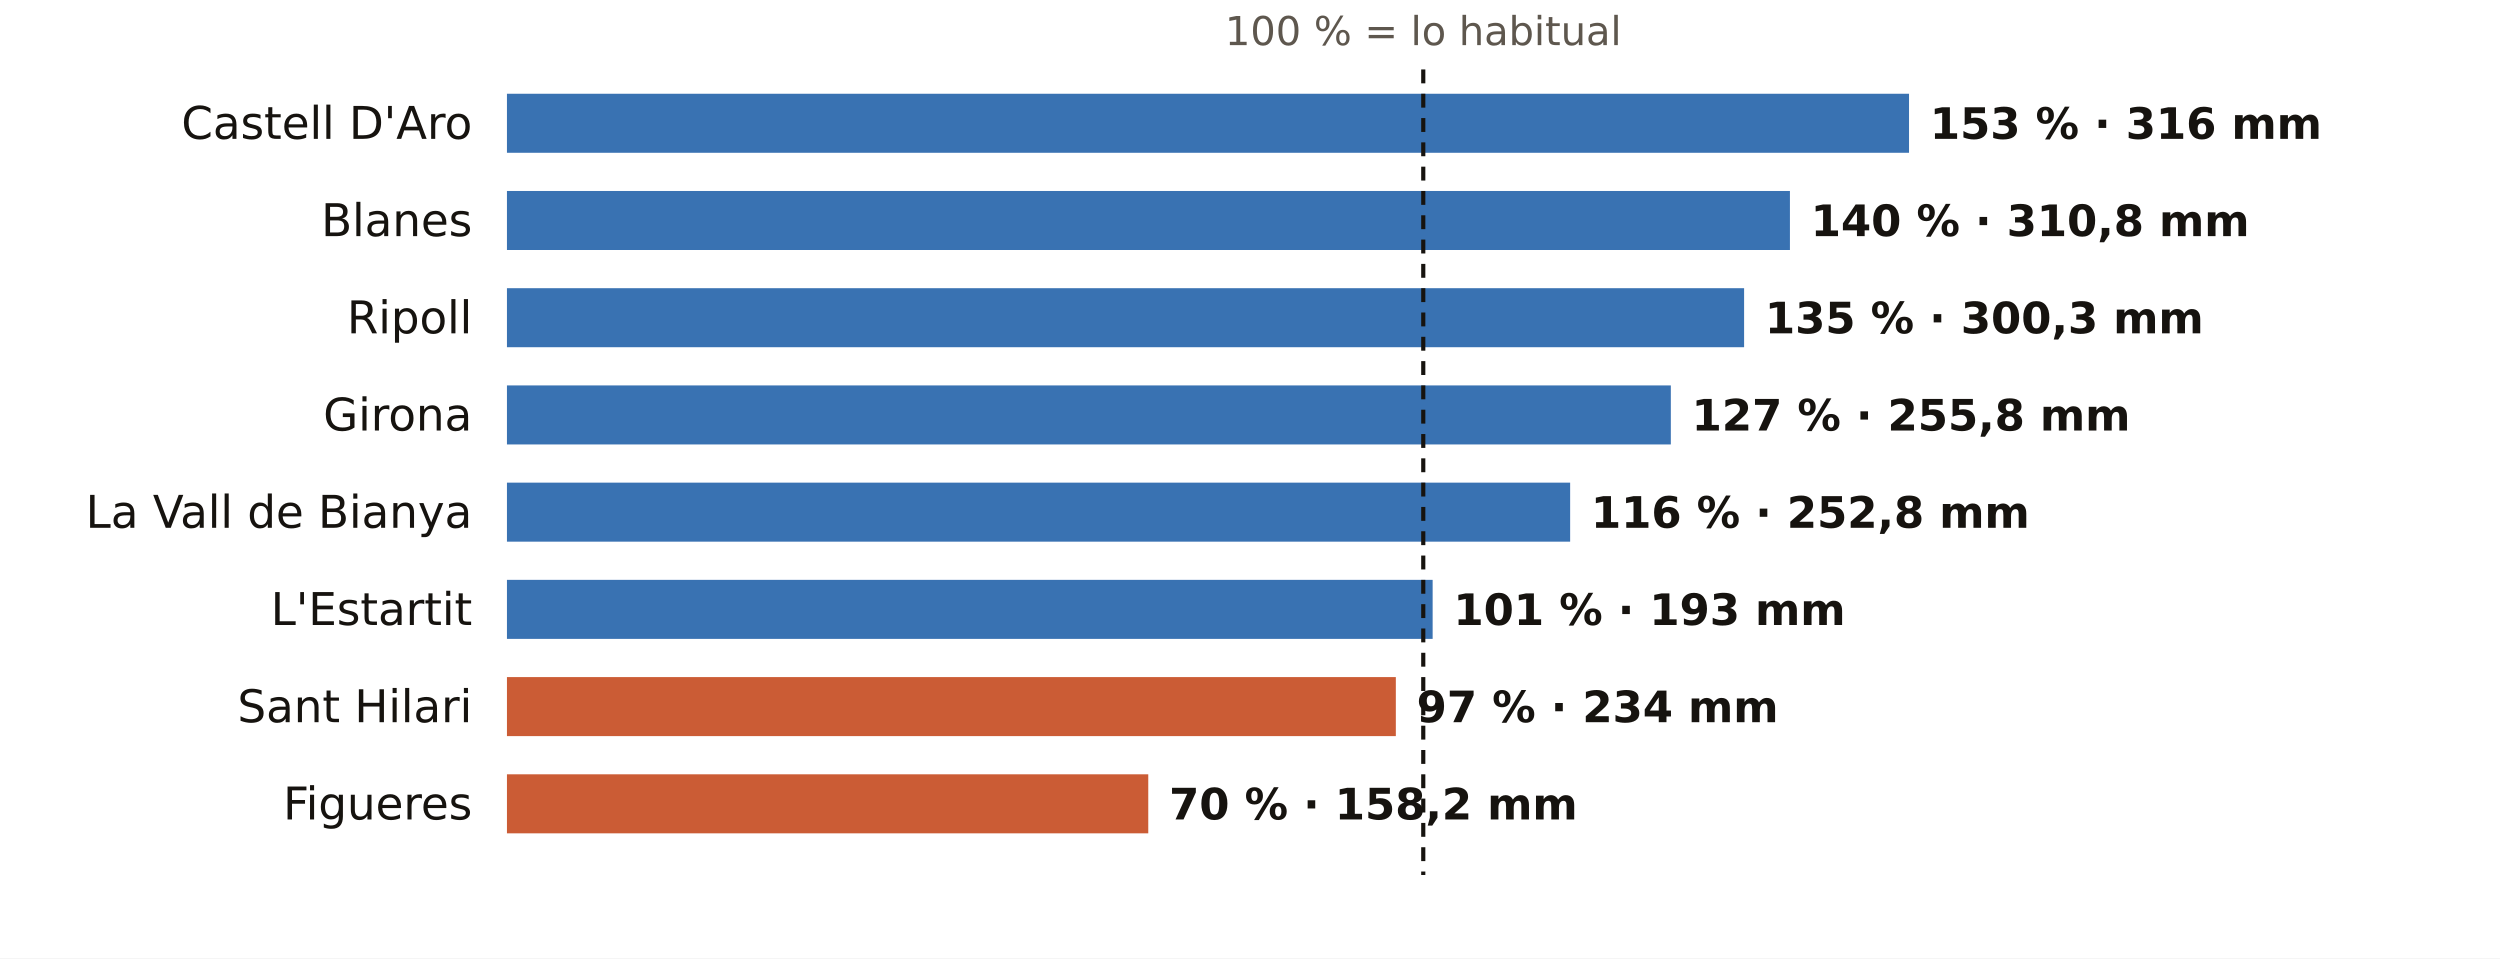
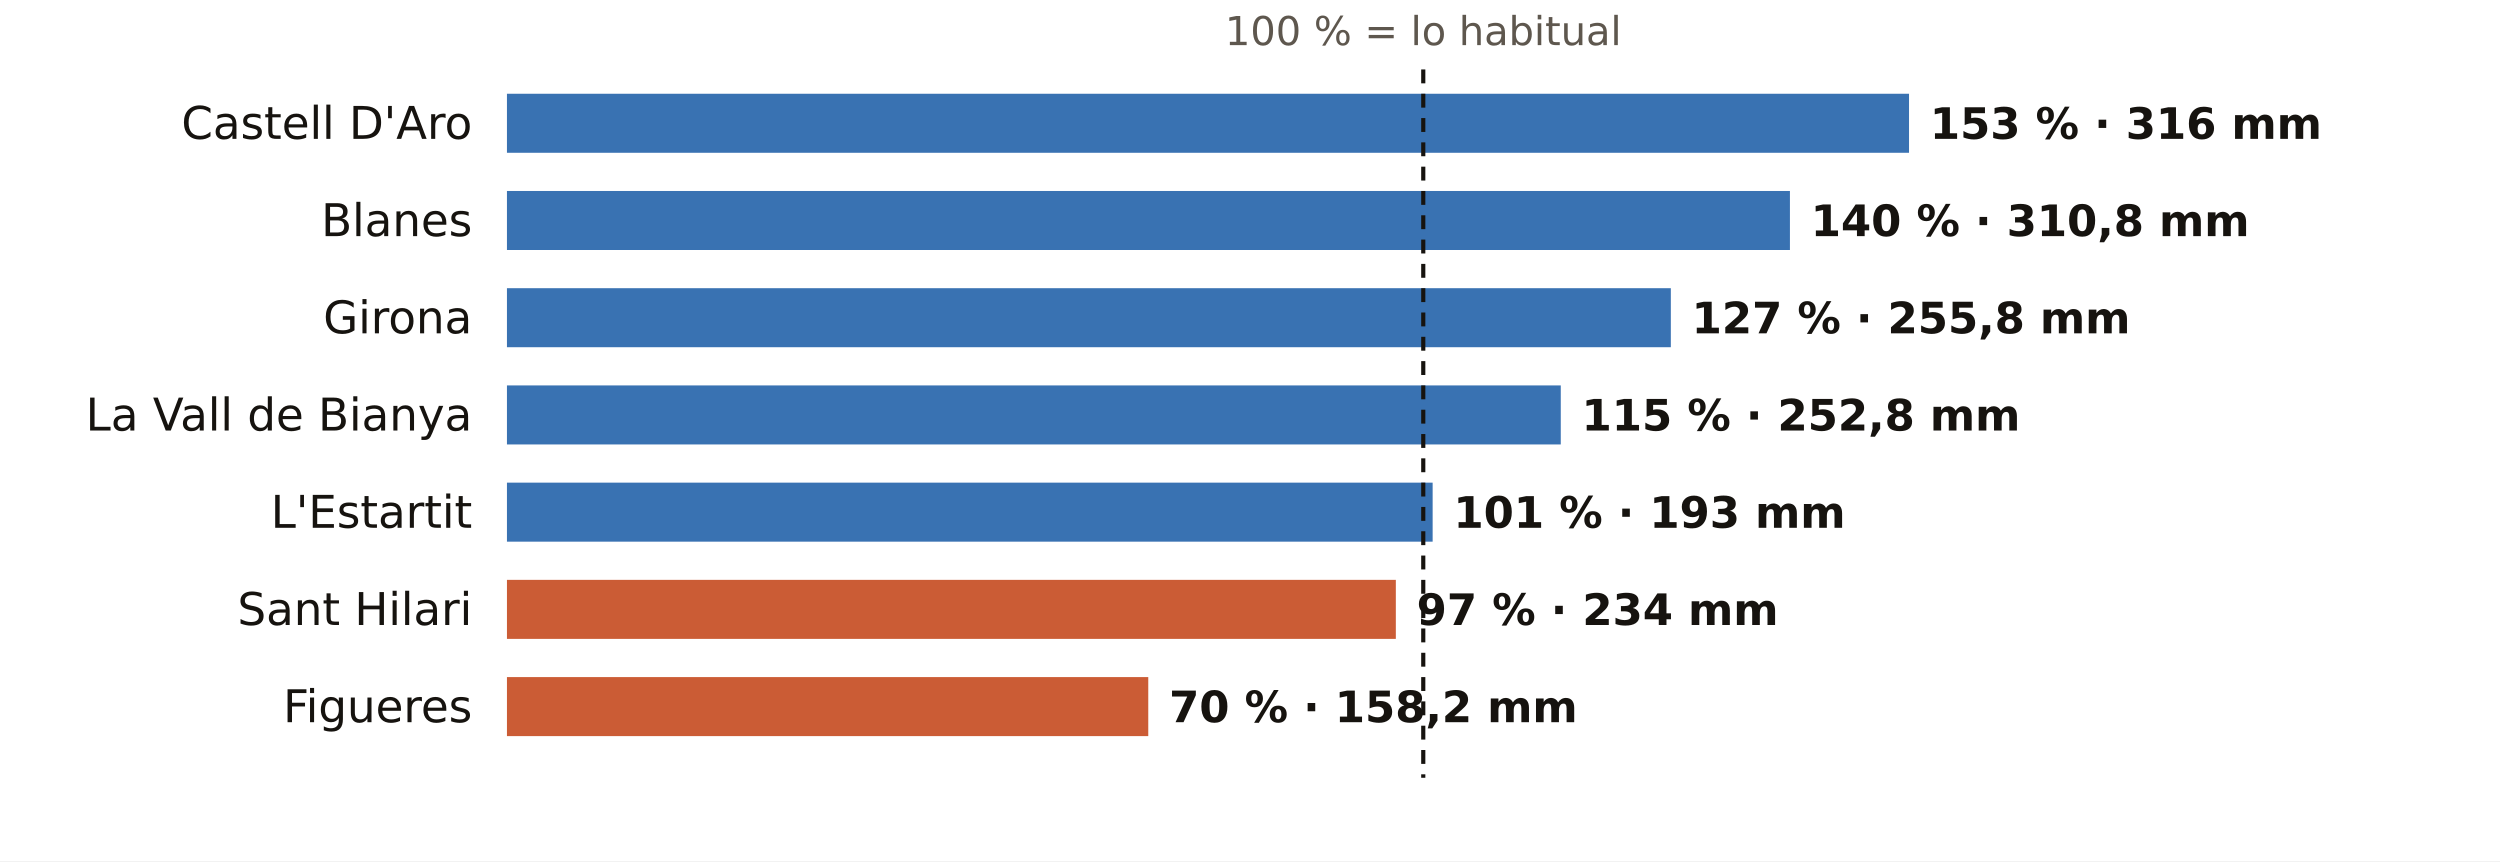
- <svg xmlns="http://www.w3.org/2000/svg" viewBox="0 0 720 276" width="720" height="276" role="img" aria-label="El otoño en los pluviómetros de AEMET de Girona: % de lo habitual">
-   <rect width="720" height="276" fill="#FFFFFF" />
+ <svg xmlns="http://www.w3.org/2000/svg" viewBox="0 0 720 248" width="720" height="248" role="img" aria-label="El otoño en los pluviómetros de AEMET de Girona: % de lo habitual">
+   <rect width="720" height="248" fill="#FFFFFF" />
  <text x="409.9" y="13.0" font-size="11.5" fill="#5E574E" text-anchor="middle" font-weight="400" font-family="Public Sans, DejaVu Sans, Arial, sans-serif">100 % = lo habitual</text>
  <text x="136.0" y="40.0" font-size="13" fill="#16130F" text-anchor="end" font-weight="500" font-family="Public Sans, DejaVu Sans, Arial, sans-serif">Castell D'Aro</text>
  <rect x="146" y="27" width="403.8" height="17" fill="#1F5FA8" opacity="0.88" />
  <text x="555.8" y="40.0" font-size="12.5" fill="#16130F" text-anchor="start" font-weight="600" font-family="Public Sans, DejaVu Sans, Arial, sans-serif">153 % · 316 mm</text>
  <text x="136.0" y="68.0" font-size="13" fill="#16130F" text-anchor="end" font-weight="500" font-family="Public Sans, DejaVu Sans, Arial, sans-serif">Blanes</text>
  <rect x="146" y="55" width="369.5" height="17" fill="#1F5FA8" opacity="0.88" />
  <text x="521.5" y="68.0" font-size="12.5" fill="#16130F" text-anchor="start" font-weight="600" font-family="Public Sans, DejaVu Sans, Arial, sans-serif">140 % · 310,8 mm</text>
-   <text x="136.0" y="96.0" font-size="13" fill="#16130F" text-anchor="end" font-weight="500" font-family="Public Sans, DejaVu Sans, Arial, sans-serif">Ripoll</text>
-   <rect x="146" y="83" width="356.3" height="17" fill="#1F5FA8" opacity="0.88" />
-   <text x="508.3" y="96.0" font-size="12.5" fill="#16130F" text-anchor="start" font-weight="600" font-family="Public Sans, DejaVu Sans, Arial, sans-serif">135 % · 300,3 mm</text>
-   <text x="136.0" y="124.0" font-size="13" fill="#16130F" text-anchor="end" font-weight="500" font-family="Public Sans, DejaVu Sans, Arial, sans-serif">Girona</text>
-   <rect x="146" y="111" width="335.2" height="17" fill="#1F5FA8" opacity="0.88" />
-   <text x="487.2" y="124.0" font-size="12.5" fill="#16130F" text-anchor="start" font-weight="600" font-family="Public Sans, DejaVu Sans, Arial, sans-serif">127 % · 255,8 mm</text>
-   <text x="136.0" y="152.0" font-size="13" fill="#16130F" text-anchor="end" font-weight="500" font-family="Public Sans, DejaVu Sans, Arial, sans-serif">La Vall de Bianya</text>
-   <rect x="146" y="139" width="306.2" height="17" fill="#1F5FA8" opacity="0.88" />
-   <text x="458.2" y="152.0" font-size="12.5" fill="#16130F" text-anchor="start" font-weight="600" font-family="Public Sans, DejaVu Sans, Arial, sans-serif">116 % · 252,8 mm</text>
-   <text x="136.0" y="180.0" font-size="13" fill="#16130F" text-anchor="end" font-weight="500" font-family="Public Sans, DejaVu Sans, Arial, sans-serif">L'Estartit</text>
-   <rect x="146" y="167" width="266.6" height="17" fill="#1F5FA8" opacity="0.88" />
-   <text x="418.6" y="180.0" font-size="12.5" fill="#16130F" text-anchor="start" font-weight="600" font-family="Public Sans, DejaVu Sans, Arial, sans-serif">101 % · 193 mm</text>
-   <text x="136.0" y="208.0" font-size="13" fill="#16130F" text-anchor="end" font-weight="500" font-family="Public Sans, DejaVu Sans, Arial, sans-serif">Sant Hilari</text>
-   <rect x="146" y="195" width="256.0" height="17" fill="#C4461A" opacity="0.88" />
-   <text x="408.0" y="208.0" font-size="12.5" fill="#16130F" text-anchor="start" font-weight="600" font-family="Public Sans, DejaVu Sans, Arial, sans-serif">97 % · 234 mm</text>
-   <text x="136.0" y="236.0" font-size="13" fill="#16130F" text-anchor="end" font-weight="500" font-family="Public Sans, DejaVu Sans, Arial, sans-serif">Figueres</text>
-   <rect x="146" y="223" width="184.7" height="17" fill="#C4461A" opacity="0.88" />
-   <text x="336.7" y="236.0" font-size="12.5" fill="#16130F" text-anchor="start" font-weight="600" font-family="Public Sans, DejaVu Sans, Arial, sans-serif">70 % · 158,2 mm</text>
-   <line x1="409.9" x2="409.9" y1="20" y2="252" stroke="#16130F" stroke-width="1.2" stroke-dasharray="4 3" />
+   <text x="136.0" y="96.0" font-size="13" fill="#16130F" text-anchor="end" font-weight="500" font-family="Public Sans, DejaVu Sans, Arial, sans-serif">Girona</text>
+   <rect x="146" y="83" width="335.2" height="17" fill="#1F5FA8" opacity="0.88" />
+   <text x="487.2" y="96.0" font-size="12.5" fill="#16130F" text-anchor="start" font-weight="600" font-family="Public Sans, DejaVu Sans, Arial, sans-serif">127 % · 255,8 mm</text>
+   <text x="136.0" y="124.0" font-size="13" fill="#16130F" text-anchor="end" font-weight="500" font-family="Public Sans, DejaVu Sans, Arial, sans-serif">La Vall de Bianya</text>
+   <rect x="146" y="111" width="303.5" height="17" fill="#1F5FA8" opacity="0.88" />
+   <text x="455.5" y="124.0" font-size="12.5" fill="#16130F" text-anchor="start" font-weight="600" font-family="Public Sans, DejaVu Sans, Arial, sans-serif">115 % · 252,8 mm</text>
+   <text x="136.0" y="152.0" font-size="13" fill="#16130F" text-anchor="end" font-weight="500" font-family="Public Sans, DejaVu Sans, Arial, sans-serif">L'Estartit</text>
+   <rect x="146" y="139" width="266.6" height="17" fill="#1F5FA8" opacity="0.88" />
+   <text x="418.6" y="152.0" font-size="12.5" fill="#16130F" text-anchor="start" font-weight="600" font-family="Public Sans, DejaVu Sans, Arial, sans-serif">101 % · 193 mm</text>
+   <text x="136.0" y="180.0" font-size="13" fill="#16130F" text-anchor="end" font-weight="500" font-family="Public Sans, DejaVu Sans, Arial, sans-serif">Sant Hilari</text>
+   <rect x="146" y="167" width="256.0" height="17" fill="#C4461A" opacity="0.88" />
+   <text x="408.0" y="180.0" font-size="12.5" fill="#16130F" text-anchor="start" font-weight="600" font-family="Public Sans, DejaVu Sans, Arial, sans-serif">97 % · 234 mm</text>
+   <text x="136.0" y="208.0" font-size="13" fill="#16130F" text-anchor="end" font-weight="500" font-family="Public Sans, DejaVu Sans, Arial, sans-serif">Figueres</text>
+   <rect x="146" y="195" width="184.7" height="17" fill="#C4461A" opacity="0.88" />
+   <text x="336.7" y="208.0" font-size="12.5" fill="#16130F" text-anchor="start" font-weight="600" font-family="Public Sans, DejaVu Sans, Arial, sans-serif">70 % · 158,2 mm</text>
+   <line x1="409.9" x2="409.9" y1="20" y2="224" stroke="#16130F" stroke-width="1.2" stroke-dasharray="4 3" />
</svg>
